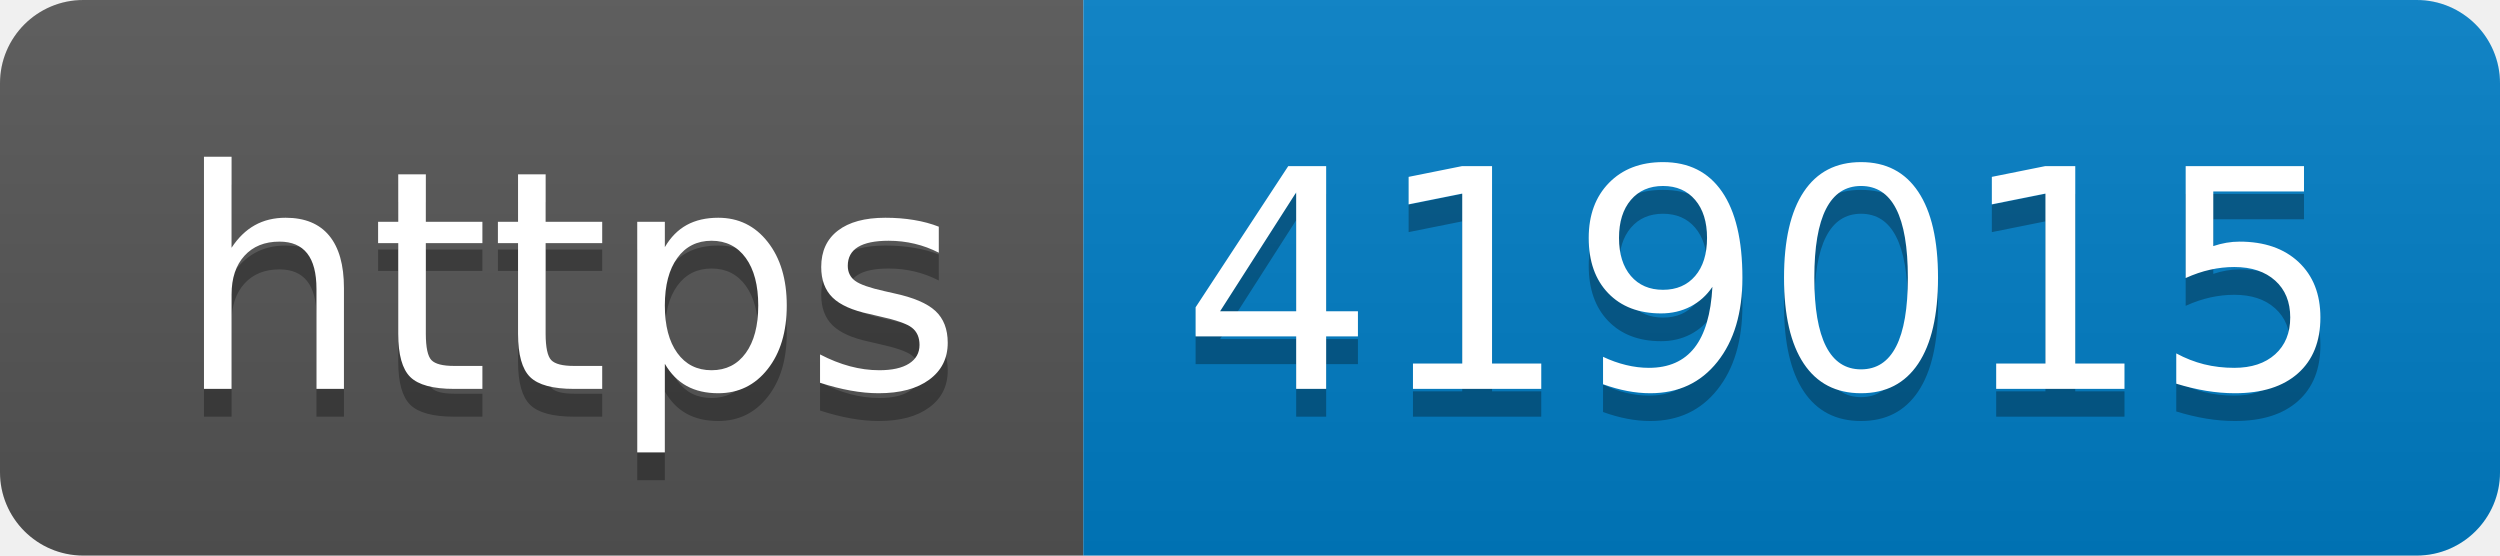
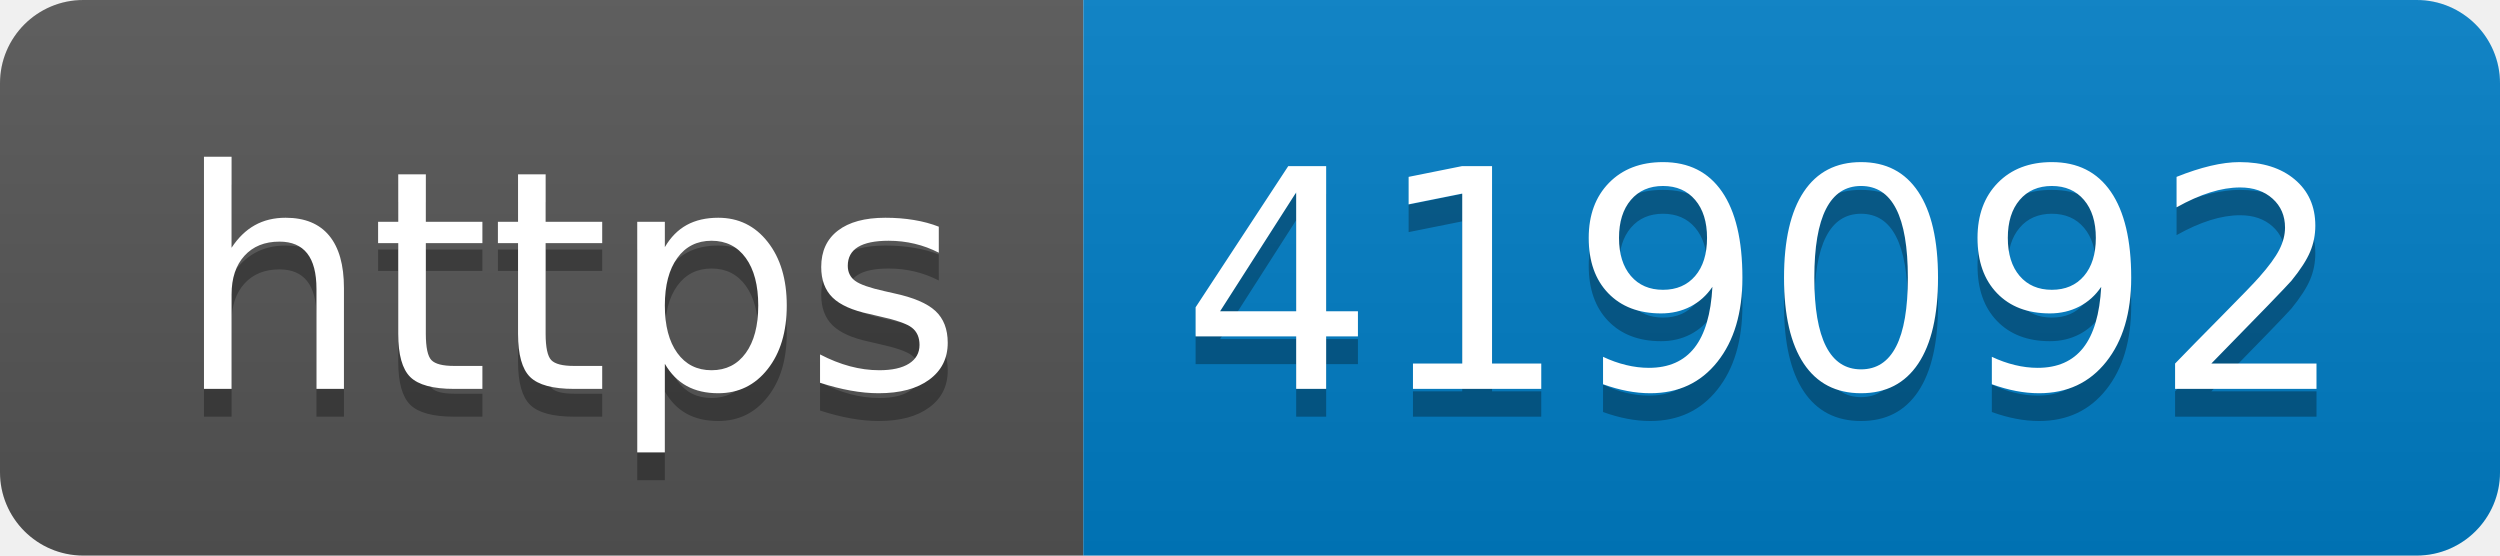
- <svg xmlns="http://www.w3.org/2000/svg" width="90" height="20" role="img" aria-label="https: 419015">
+ <svg xmlns="http://www.w3.org/2000/svg" width="90" height="20" role="img" aria-label="https: 419092">
  <linearGradient id="s" x2="0" y2="100%">
    <stop offset="0" stop-color="#bbb" stop-opacity=".1" />
    <stop offset="1" stop-opacity=".1" />
  </linearGradient>
  <clipPath id="r">
    <rect width="90" height="20" rx="3" fill="#fff" />
  </clipPath>
  <g clip-path="url(#r)">
    <rect width="39" height="20" fill="#555" />
    <rect x="39" width="51" height="20" fill="#007ec6" />
    <rect width="90" height="20" fill="url(#s)" />
  </g>
  <g fill="#fff" text-anchor="middle" font-family="Verdana,Geneva,DejaVu Sans,sans-serif" text-rendering="geometricPrecision" font-size="110">
    <text aria-hidden="true" x="205" y="150" fill="#010101" fill-opacity=".3" transform="scale(.1)" textLength="290">https</text>
    <text x="205" y="140" transform="scale(.1)" fill="#fff" textLength="290">https</text>
-     <text aria-hidden="true" x="635" y="150" fill="#010101" fill-opacity=".3" transform="scale(.1)" textLength="410">419015</text>
-     <text x="635" y="140" transform="scale(.1)" fill="#fff" textLength="410">419015</text>
+     <text aria-hidden="true" x="635" y="150" fill="#010101" fill-opacity=".3" transform="scale(.1)" textLength="410">419092</text>
+     <text x="635" y="140" transform="scale(.1)" fill="#fff" textLength="410">419092</text>
  </g>
</svg>
